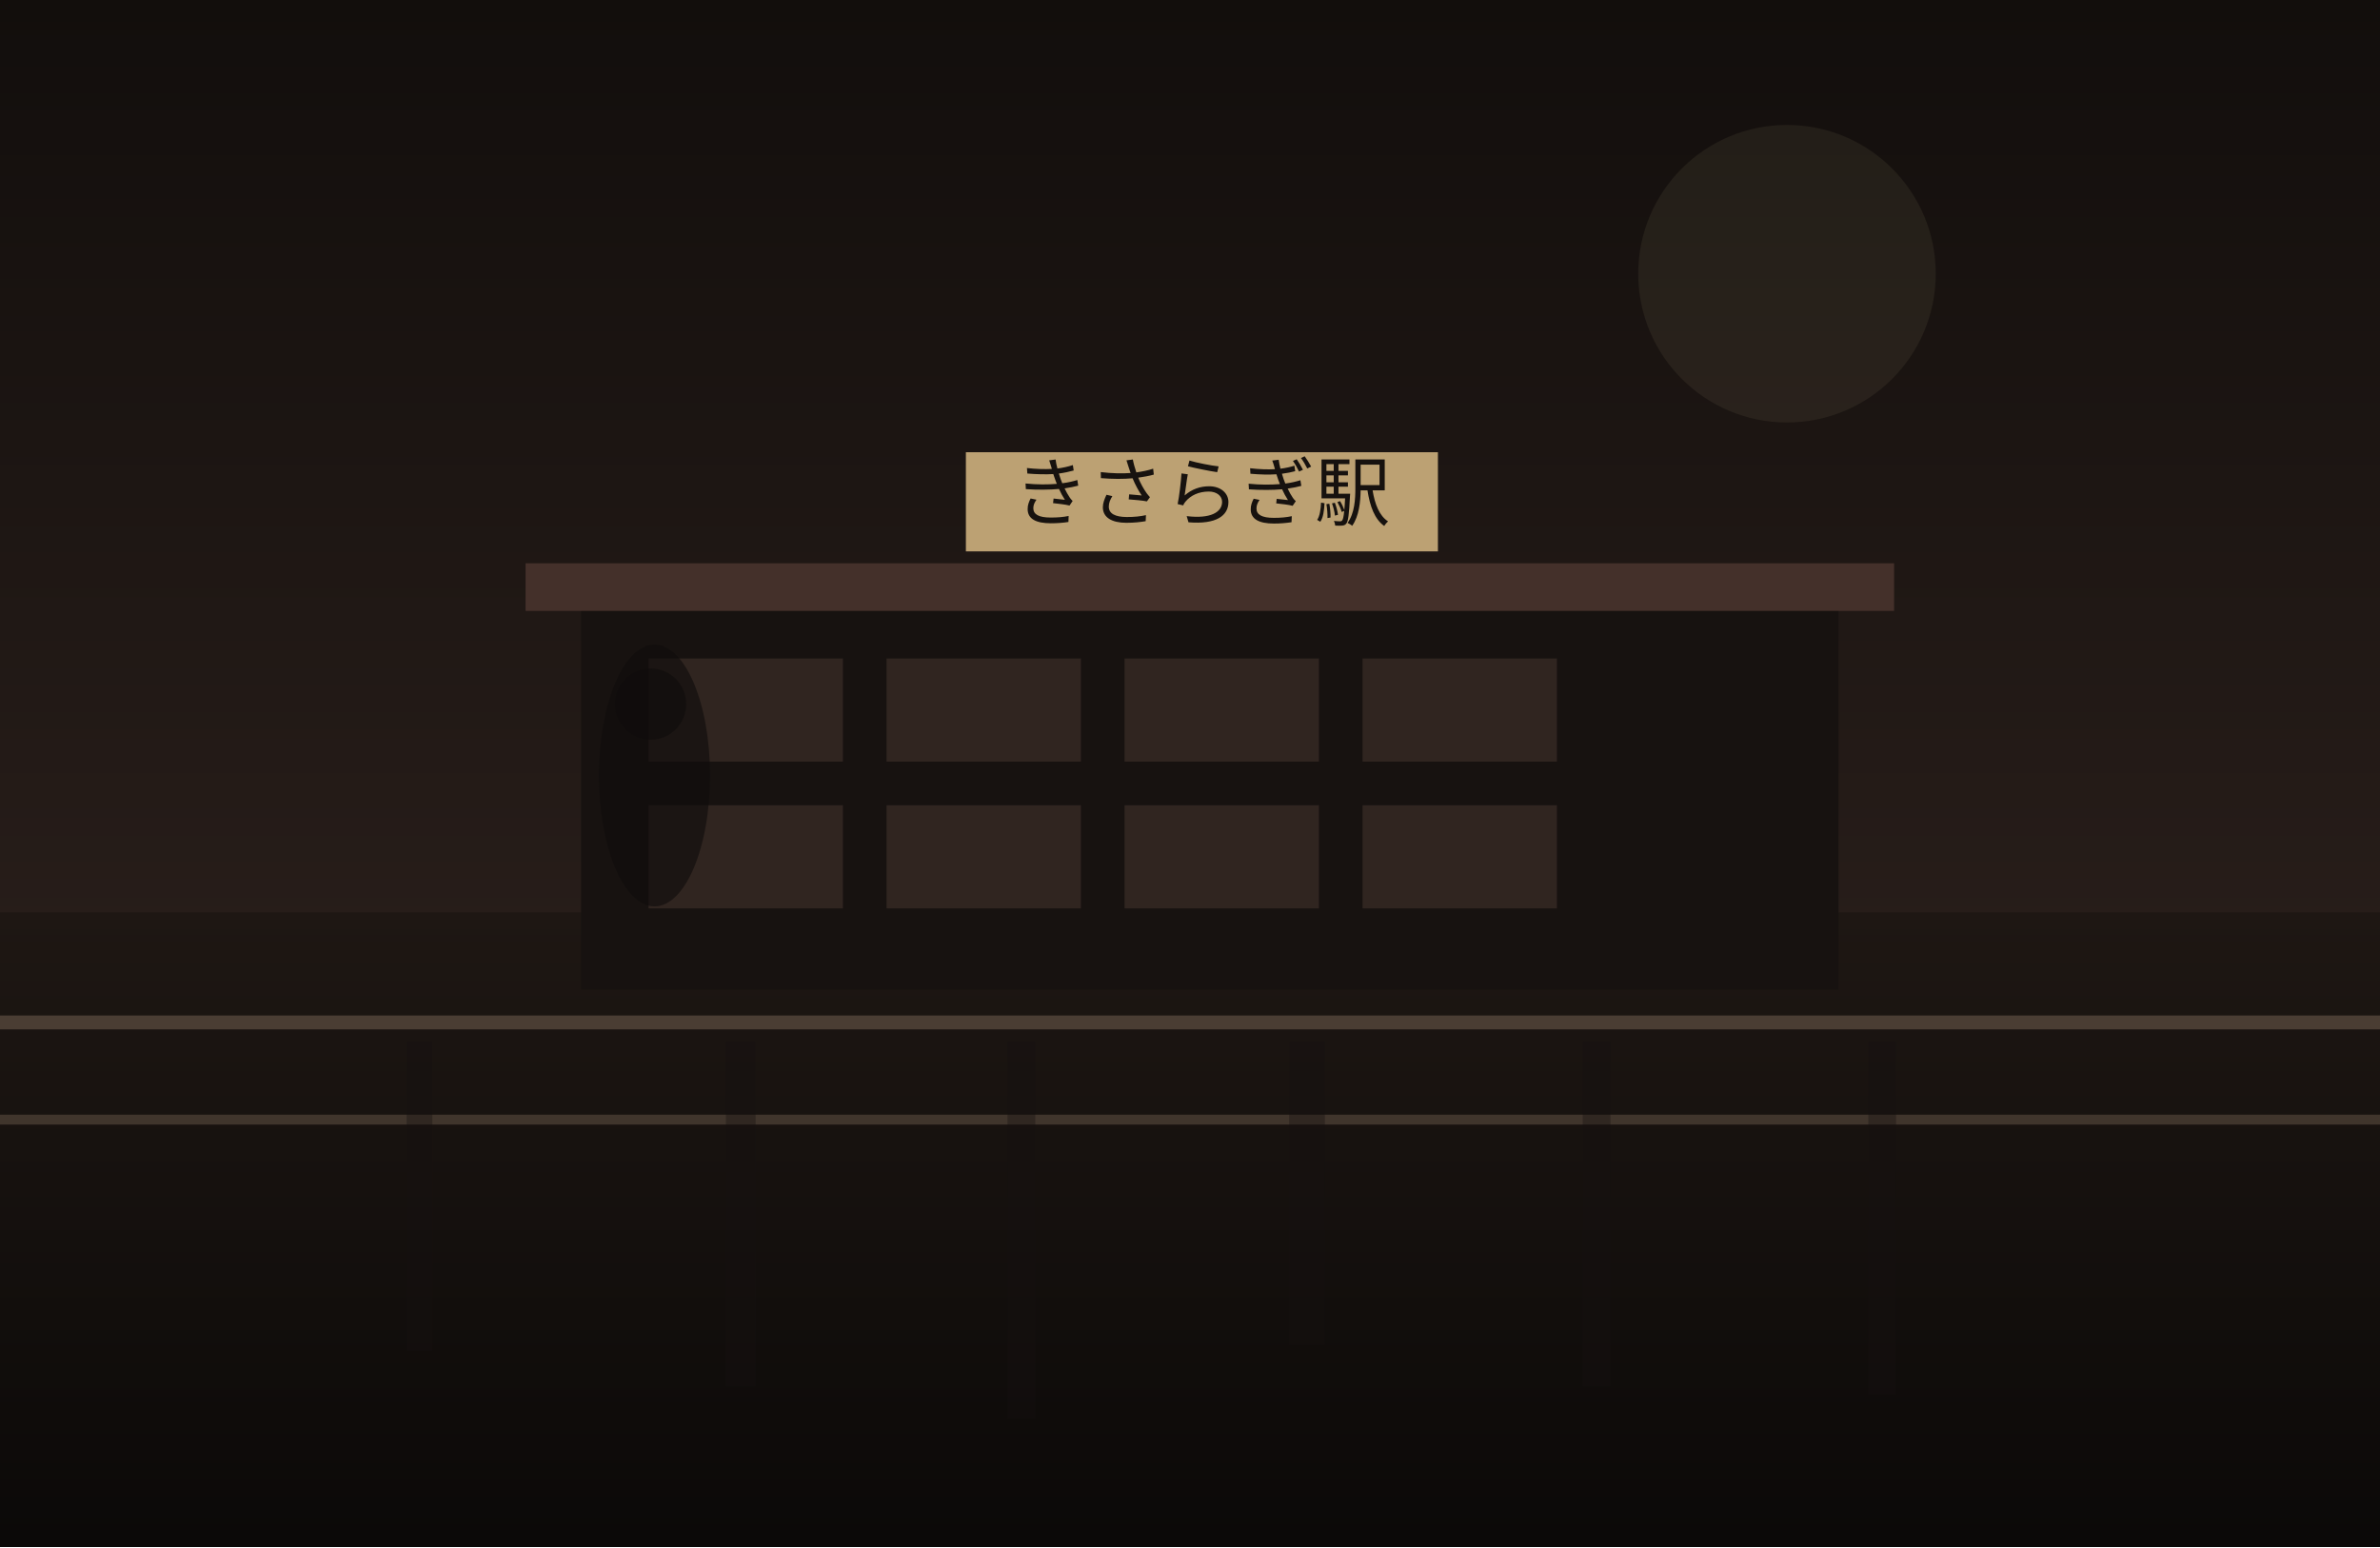
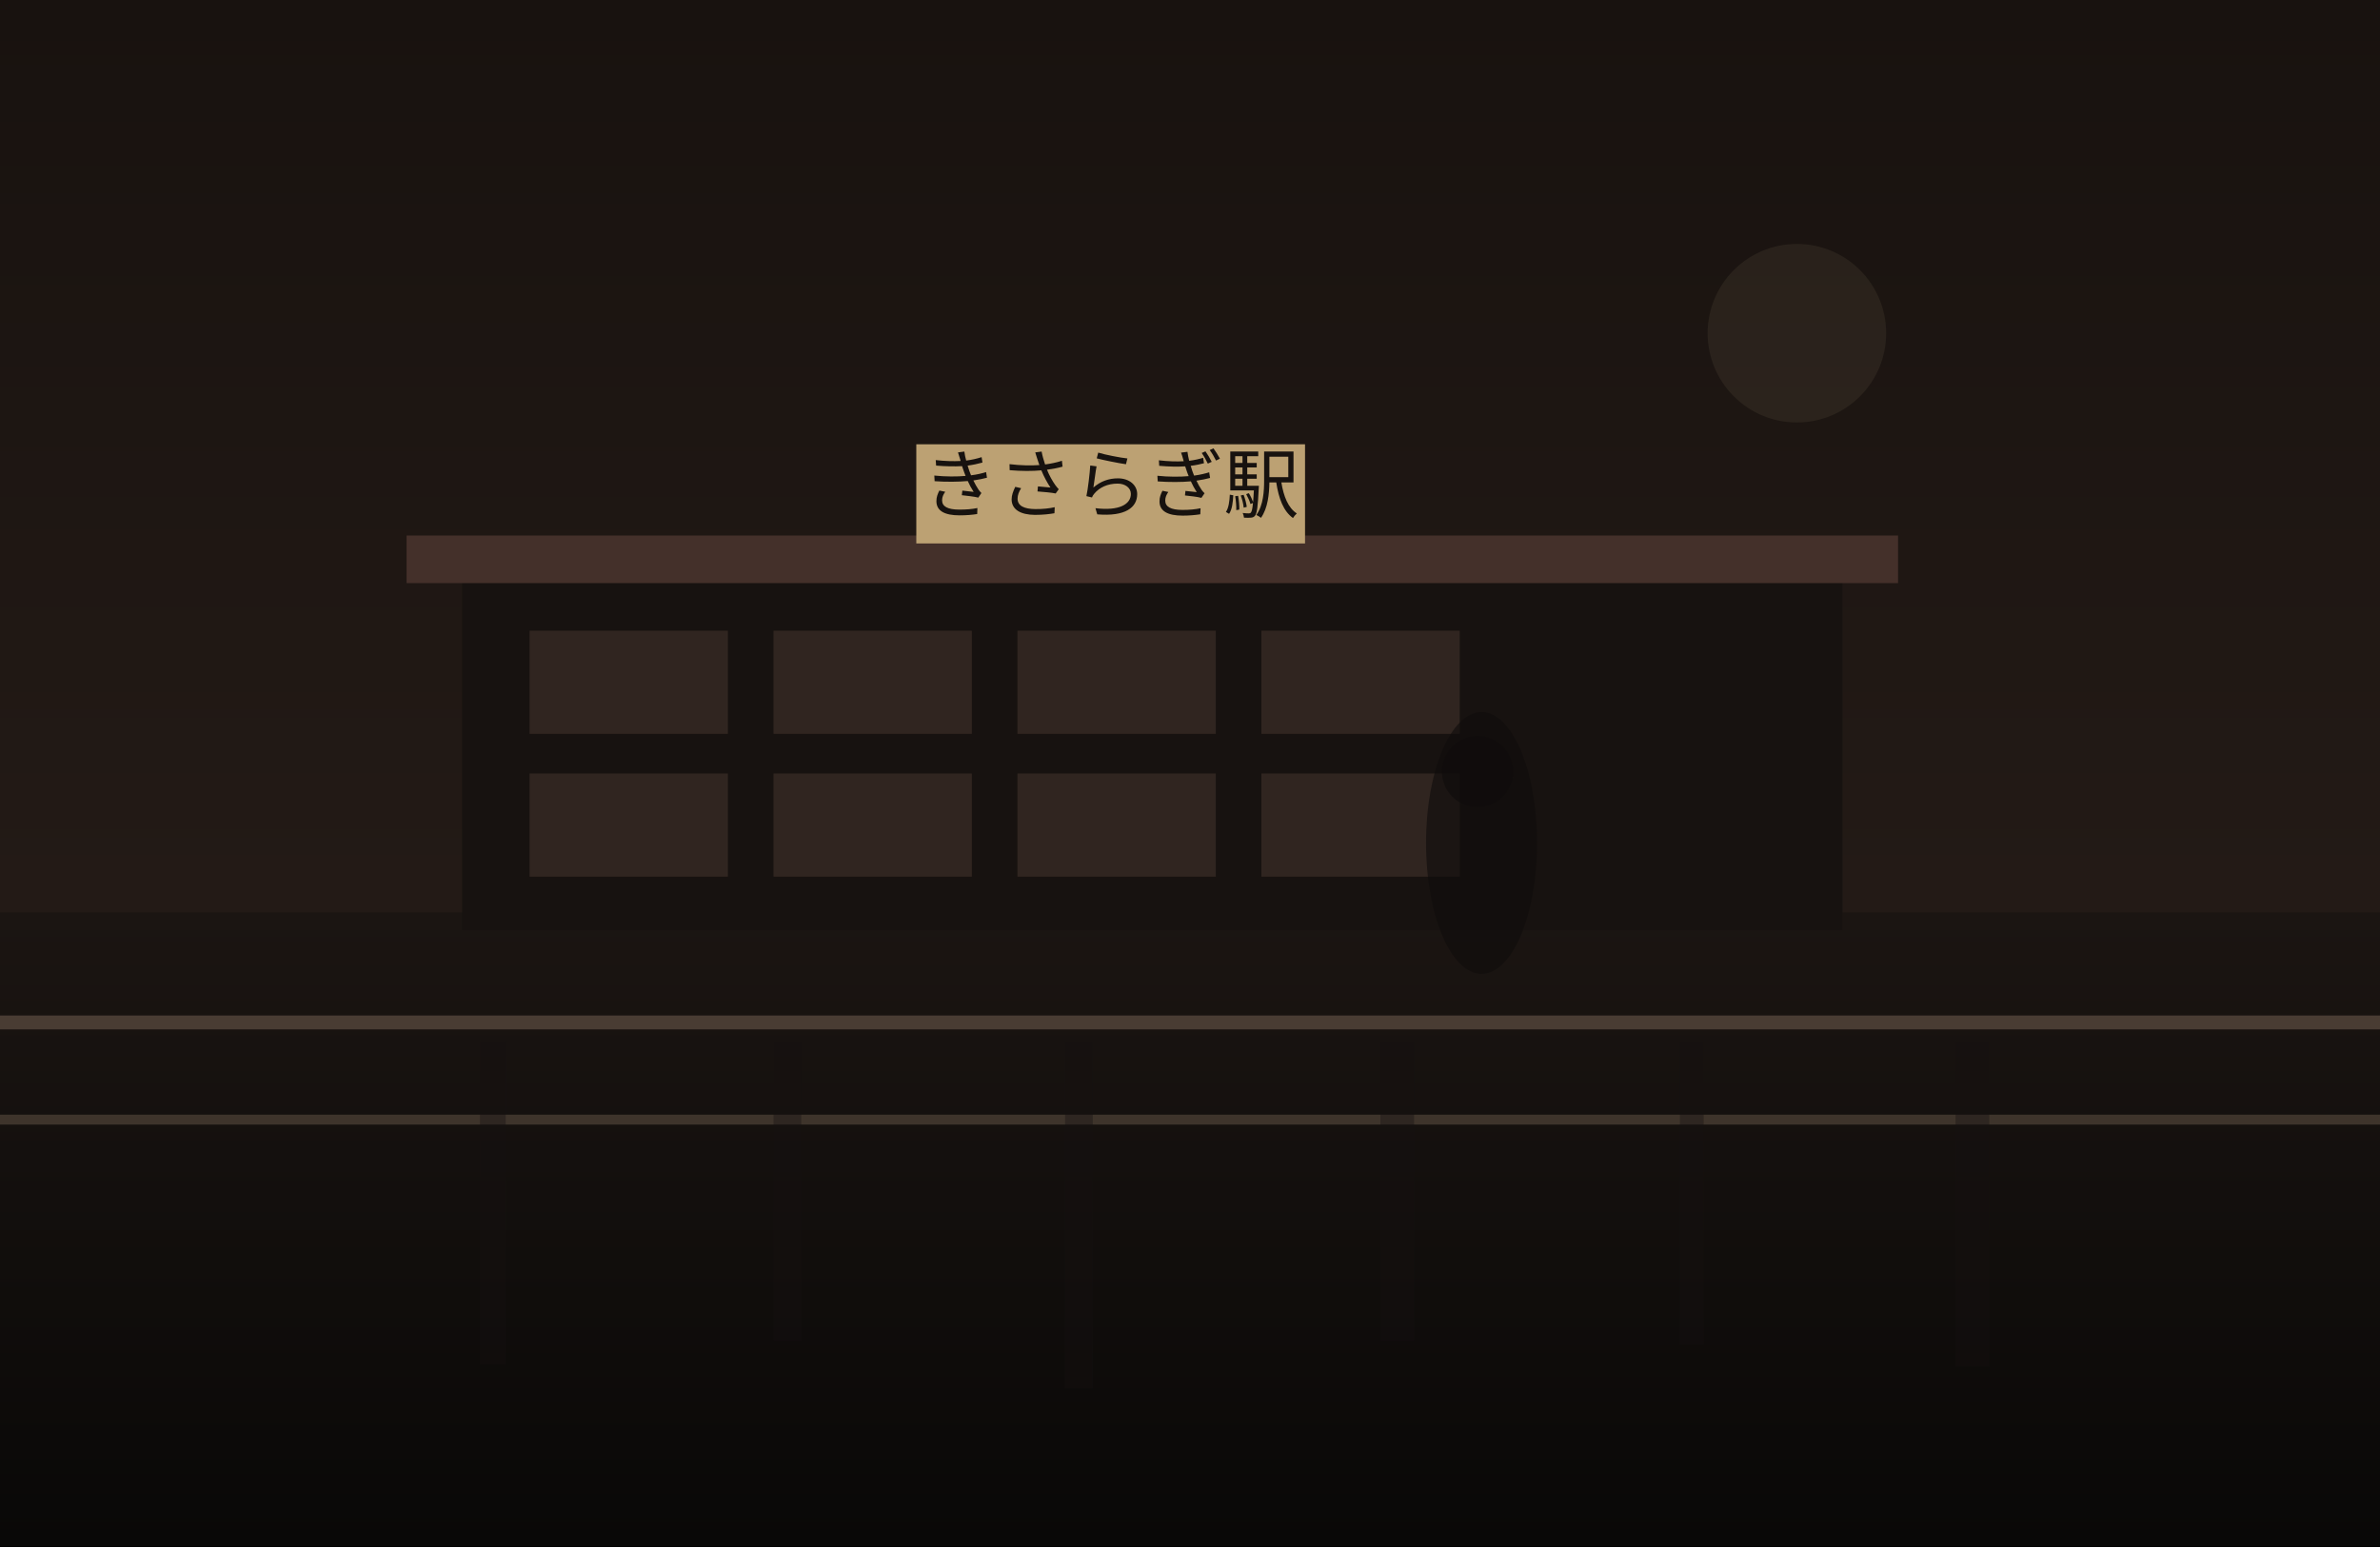
<svg xmlns="http://www.w3.org/2000/svg" width="1200" height="780" viewBox="0 0 1200 780" fill="none">
  <defs>
    <linearGradient id="sky" x1="600" y1="0" x2="600" y2="780" gradientUnits="userSpaceOnUse">
-       <stop stop-color="#120E0C" />
-       <stop offset="1" stop-color="#352722" />
+       <stop stop-color="#18120F" />
+       <stop offset="1" stop-color="#2B201B" />
    </linearGradient>
    <linearGradient id="ground" x1="600" y1="460" x2="600" y2="780" gradientUnits="userSpaceOnUse">
-       <stop stop-color="#1E1713" />
-       <stop offset="1" stop-color="#0B0908" />
+       <stop stop-color="#1B1512" />
+       <stop offset="1" stop-color="#090807" />
    </linearGradient>
  </defs>
  <rect width="1200" height="780" fill="url(#sky)" />
-   <circle cx="901" cy="138" r="75" fill="#D2BC91" fill-opacity="0.08" />
+   <circle cx="906" cy="168" r="45" fill="#D2BC91" fill-opacity="0.08" />
  <rect y="460" width="1200" height="320" fill="url(#ground)" />
-   <rect x="293" y="304" width="634" height="195" fill="#171210" />
-   <rect x="265" y="284" width="690" height="24" fill="#44302A" />
-   <rect x="327" y="332" width="98" height="52" fill="#332721" opacity="0.9" />
-   <rect x="447" y="332" width="98" height="52" fill="#332721" opacity="0.9" />
-   <rect x="567" y="332" width="98" height="52" fill="#332721" opacity="0.9" />
-   <rect x="687" y="332" width="98" height="52" fill="#332721" opacity="0.9" />
-   <rect x="327" y="406" width="98" height="52" fill="#332721" opacity="0.9" />
-   <rect x="447" y="406" width="98" height="52" fill="#332721" opacity="0.9" />
-   <rect x="567" y="406" width="98" height="52" fill="#332721" opacity="0.9" />
-   <rect x="687" y="406" width="98" height="52" fill="#332721" opacity="0.9" />
-   <rect x="487" y="228" width="238" height="50" fill="#BCA173" />
-   <text x="606" y="262" text-anchor="middle" font-size="38" font-family="serif" fill="#17120F">きさらぎ駅</text>
+   <rect x="233" y="290" width="696" height="179" fill="#171210" />
+   <rect x="205" y="270" width="752" height="24" fill="#44302A" />
+   <rect x="267" y="318" width="100" height="52" fill="#332721" opacity="0.9" />
+   <rect x="390" y="318" width="100" height="52" fill="#332721" opacity="0.9" />
+   <rect x="513" y="318" width="100" height="52" fill="#332721" opacity="0.9" />
+   <rect x="636" y="318" width="100" height="52" fill="#332721" opacity="0.9" />
+   <rect x="267" y="390" width="100" height="52" fill="#332721" opacity="0.9" />
+   <rect x="390" y="390" width="100" height="52" fill="#332721" opacity="0.9" />
+   <rect x="513" y="390" width="100" height="52" fill="#332721" opacity="0.9" />
+   <rect x="636" y="390" width="100" height="52" fill="#332721" opacity="0.9" />
+   <rect x="462" y="224" width="196" height="50" fill="#BCA173" />
+   <text x="560" y="258" text-anchor="middle" font-size="38" font-family="serif" fill="#17120F">きさらぎ駅</text>
  <rect x="0" y="512" width="1200" height="7" fill="#6F5D4F" fill-opacity="0.56" />
  <rect x="0" y="562" width="1200" height="5" fill="#8A7562" fill-opacity="0.35" />
-   <rect x="205" y="525" width="13" height="156" fill="#151110" opacity="0.38" />
-   <rect x="366" y="525" width="15" height="174" fill="#151110" opacity="0.38" />
-   <rect x="508" y="525" width="14" height="190" fill="#151110" opacity="0.38" />
-   <rect x="650" y="525" width="18" height="153" fill="#151110" opacity="0.38" />
-   <rect x="798" y="525" width="14" height="174" fill="#151110" opacity="0.38" />
-   <rect x="942" y="525" width="14" height="178" fill="#151110" opacity="0.38" />
-   <ellipse cx="330" cy="391" rx="28" ry="66" fill="#0F0C0B" opacity="0.62" />
-   <ellipse cx="328" cy="355" rx="18" ry="18" fill="#0F0C0B" opacity="0.62" />
+   <rect x="242" y="525" width="13" height="163" fill="#151110" opacity="0.38" />
+   <rect x="390" y="525" width="14" height="151" fill="#151110" opacity="0.38" />
+   <rect x="537" y="525" width="14" height="175" fill="#151110" opacity="0.38" />
+   <rect x="696" y="525" width="17" height="151" fill="#151110" opacity="0.38" />
+   <rect x="847" y="525" width="12" height="153" fill="#151110" opacity="0.38" />
+   <rect x="986" y="525" width="17" height="164" fill="#151110" opacity="0.38" />
+   <ellipse cx="747" cy="425" rx="28" ry="66" fill="#0F0C0B" opacity="0.62" />
+   <ellipse cx="745" cy="389" rx="18" ry="18" fill="#0F0C0B" opacity="0.62" />
</svg>
